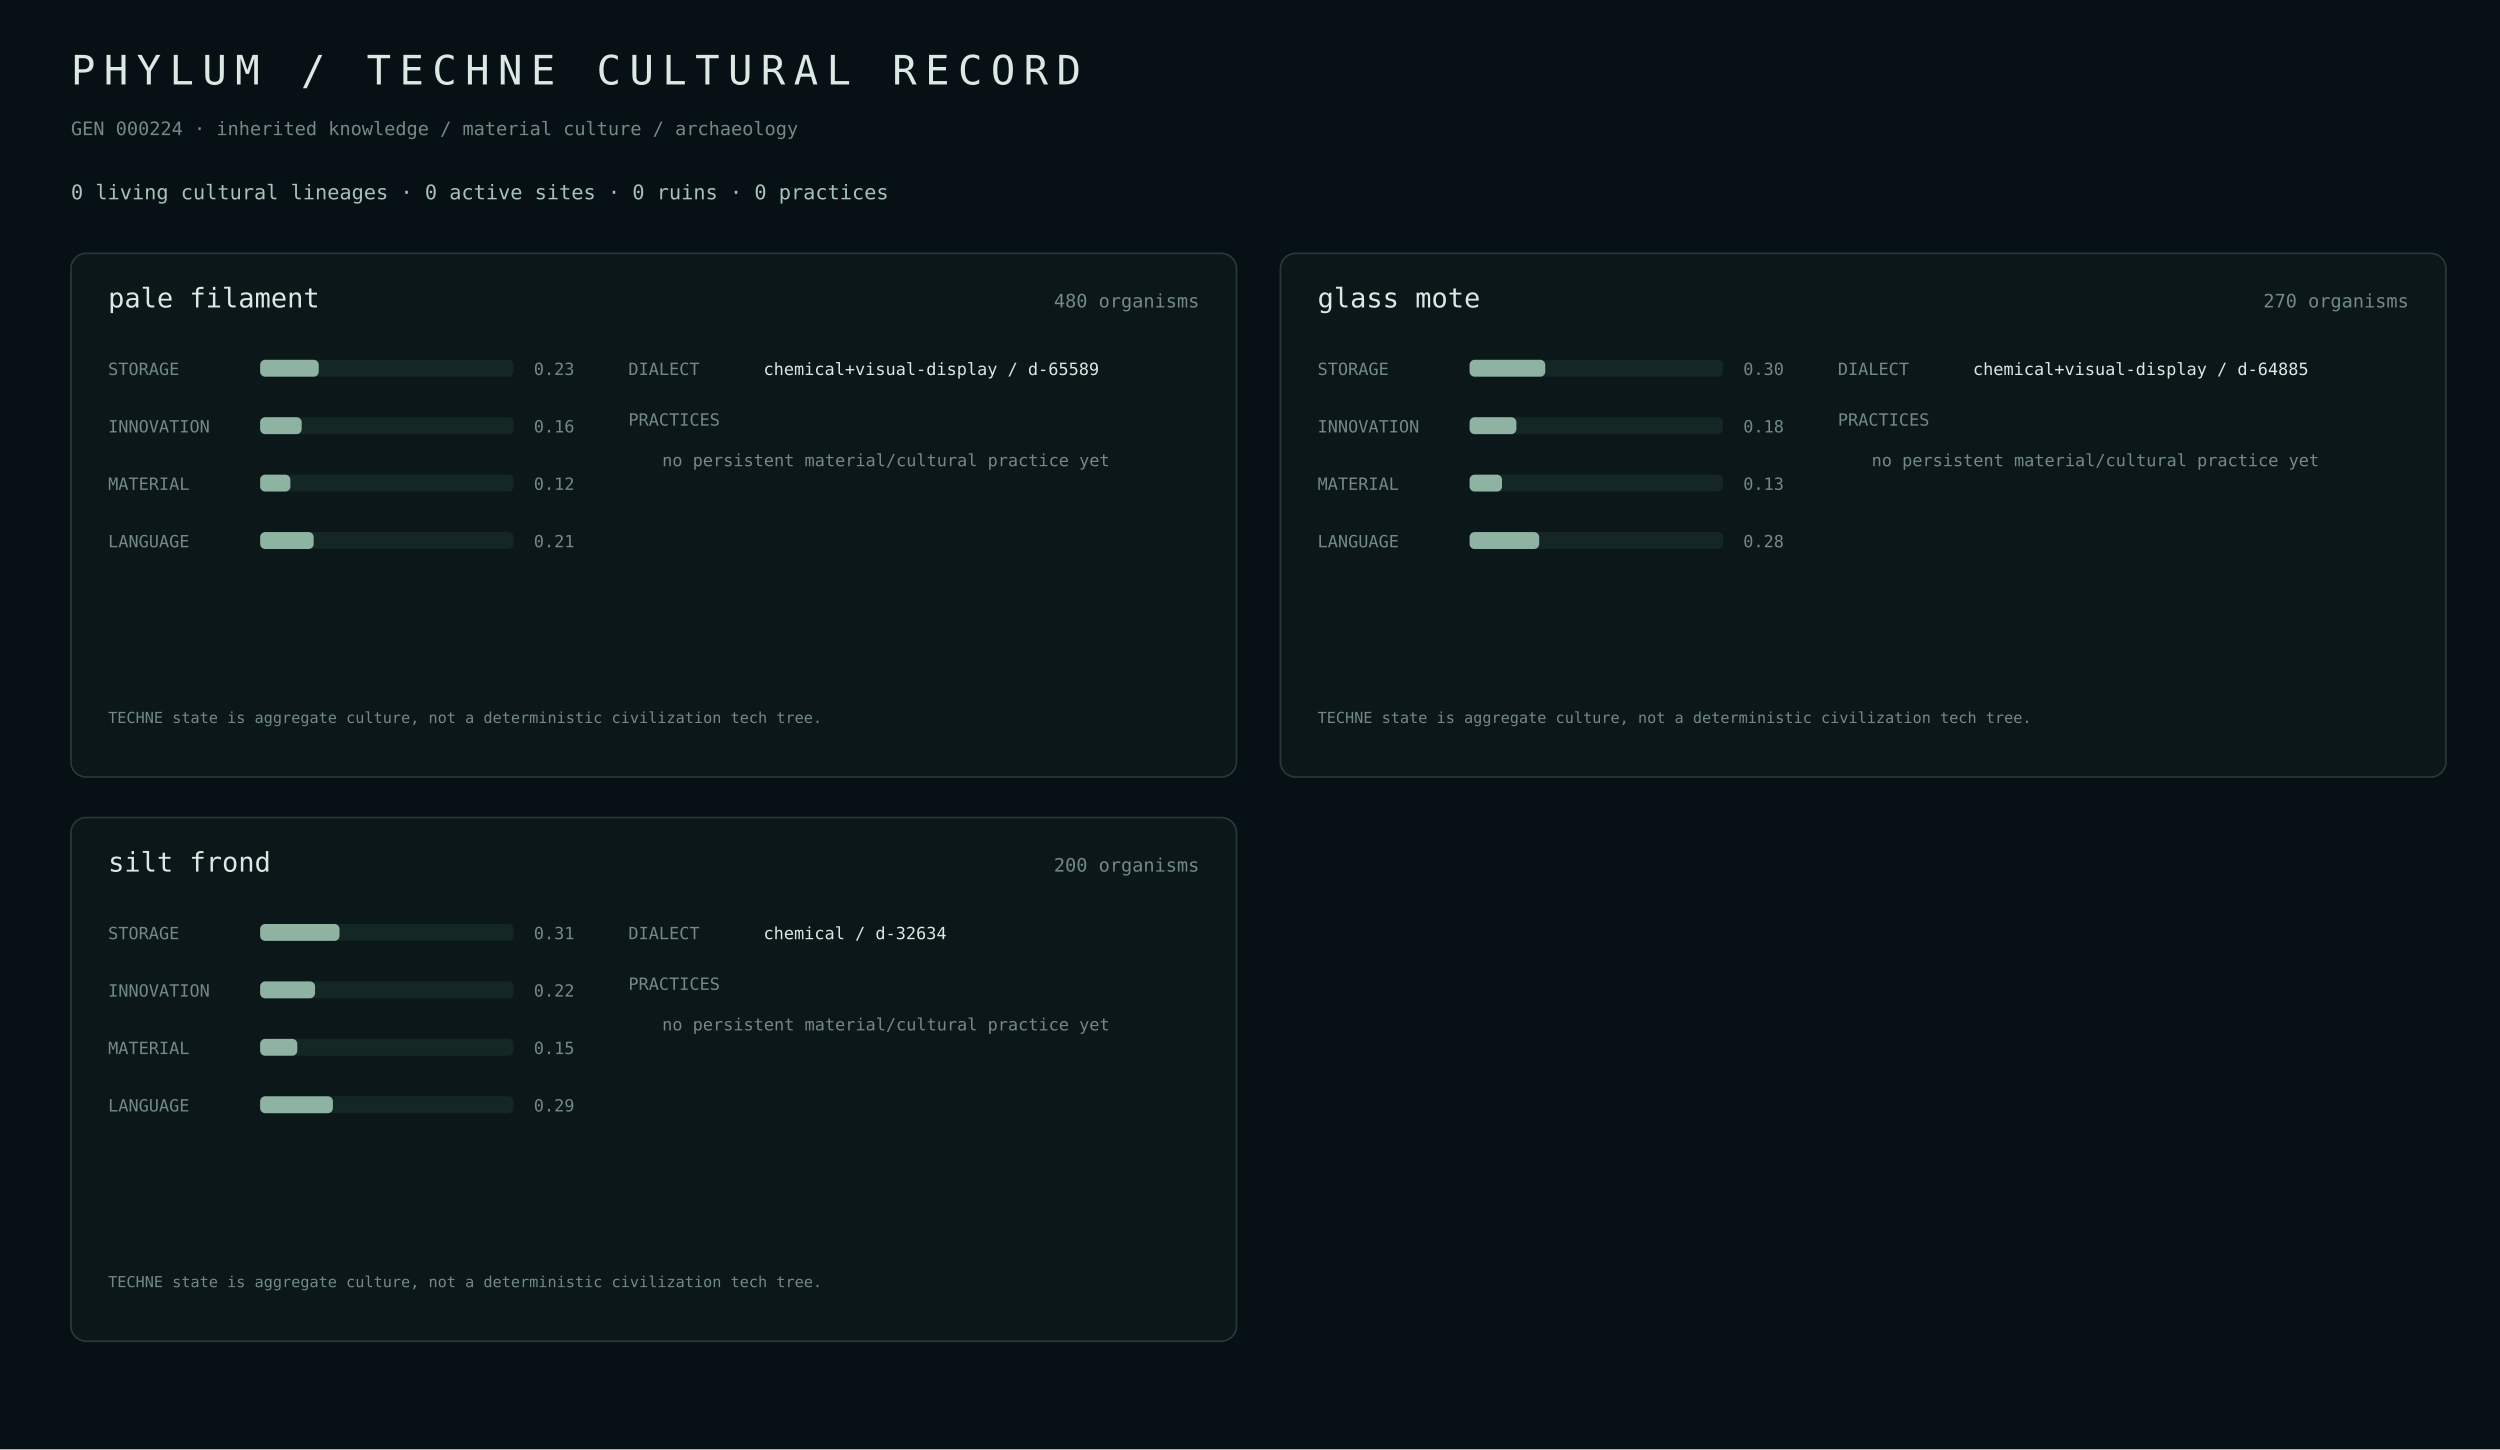
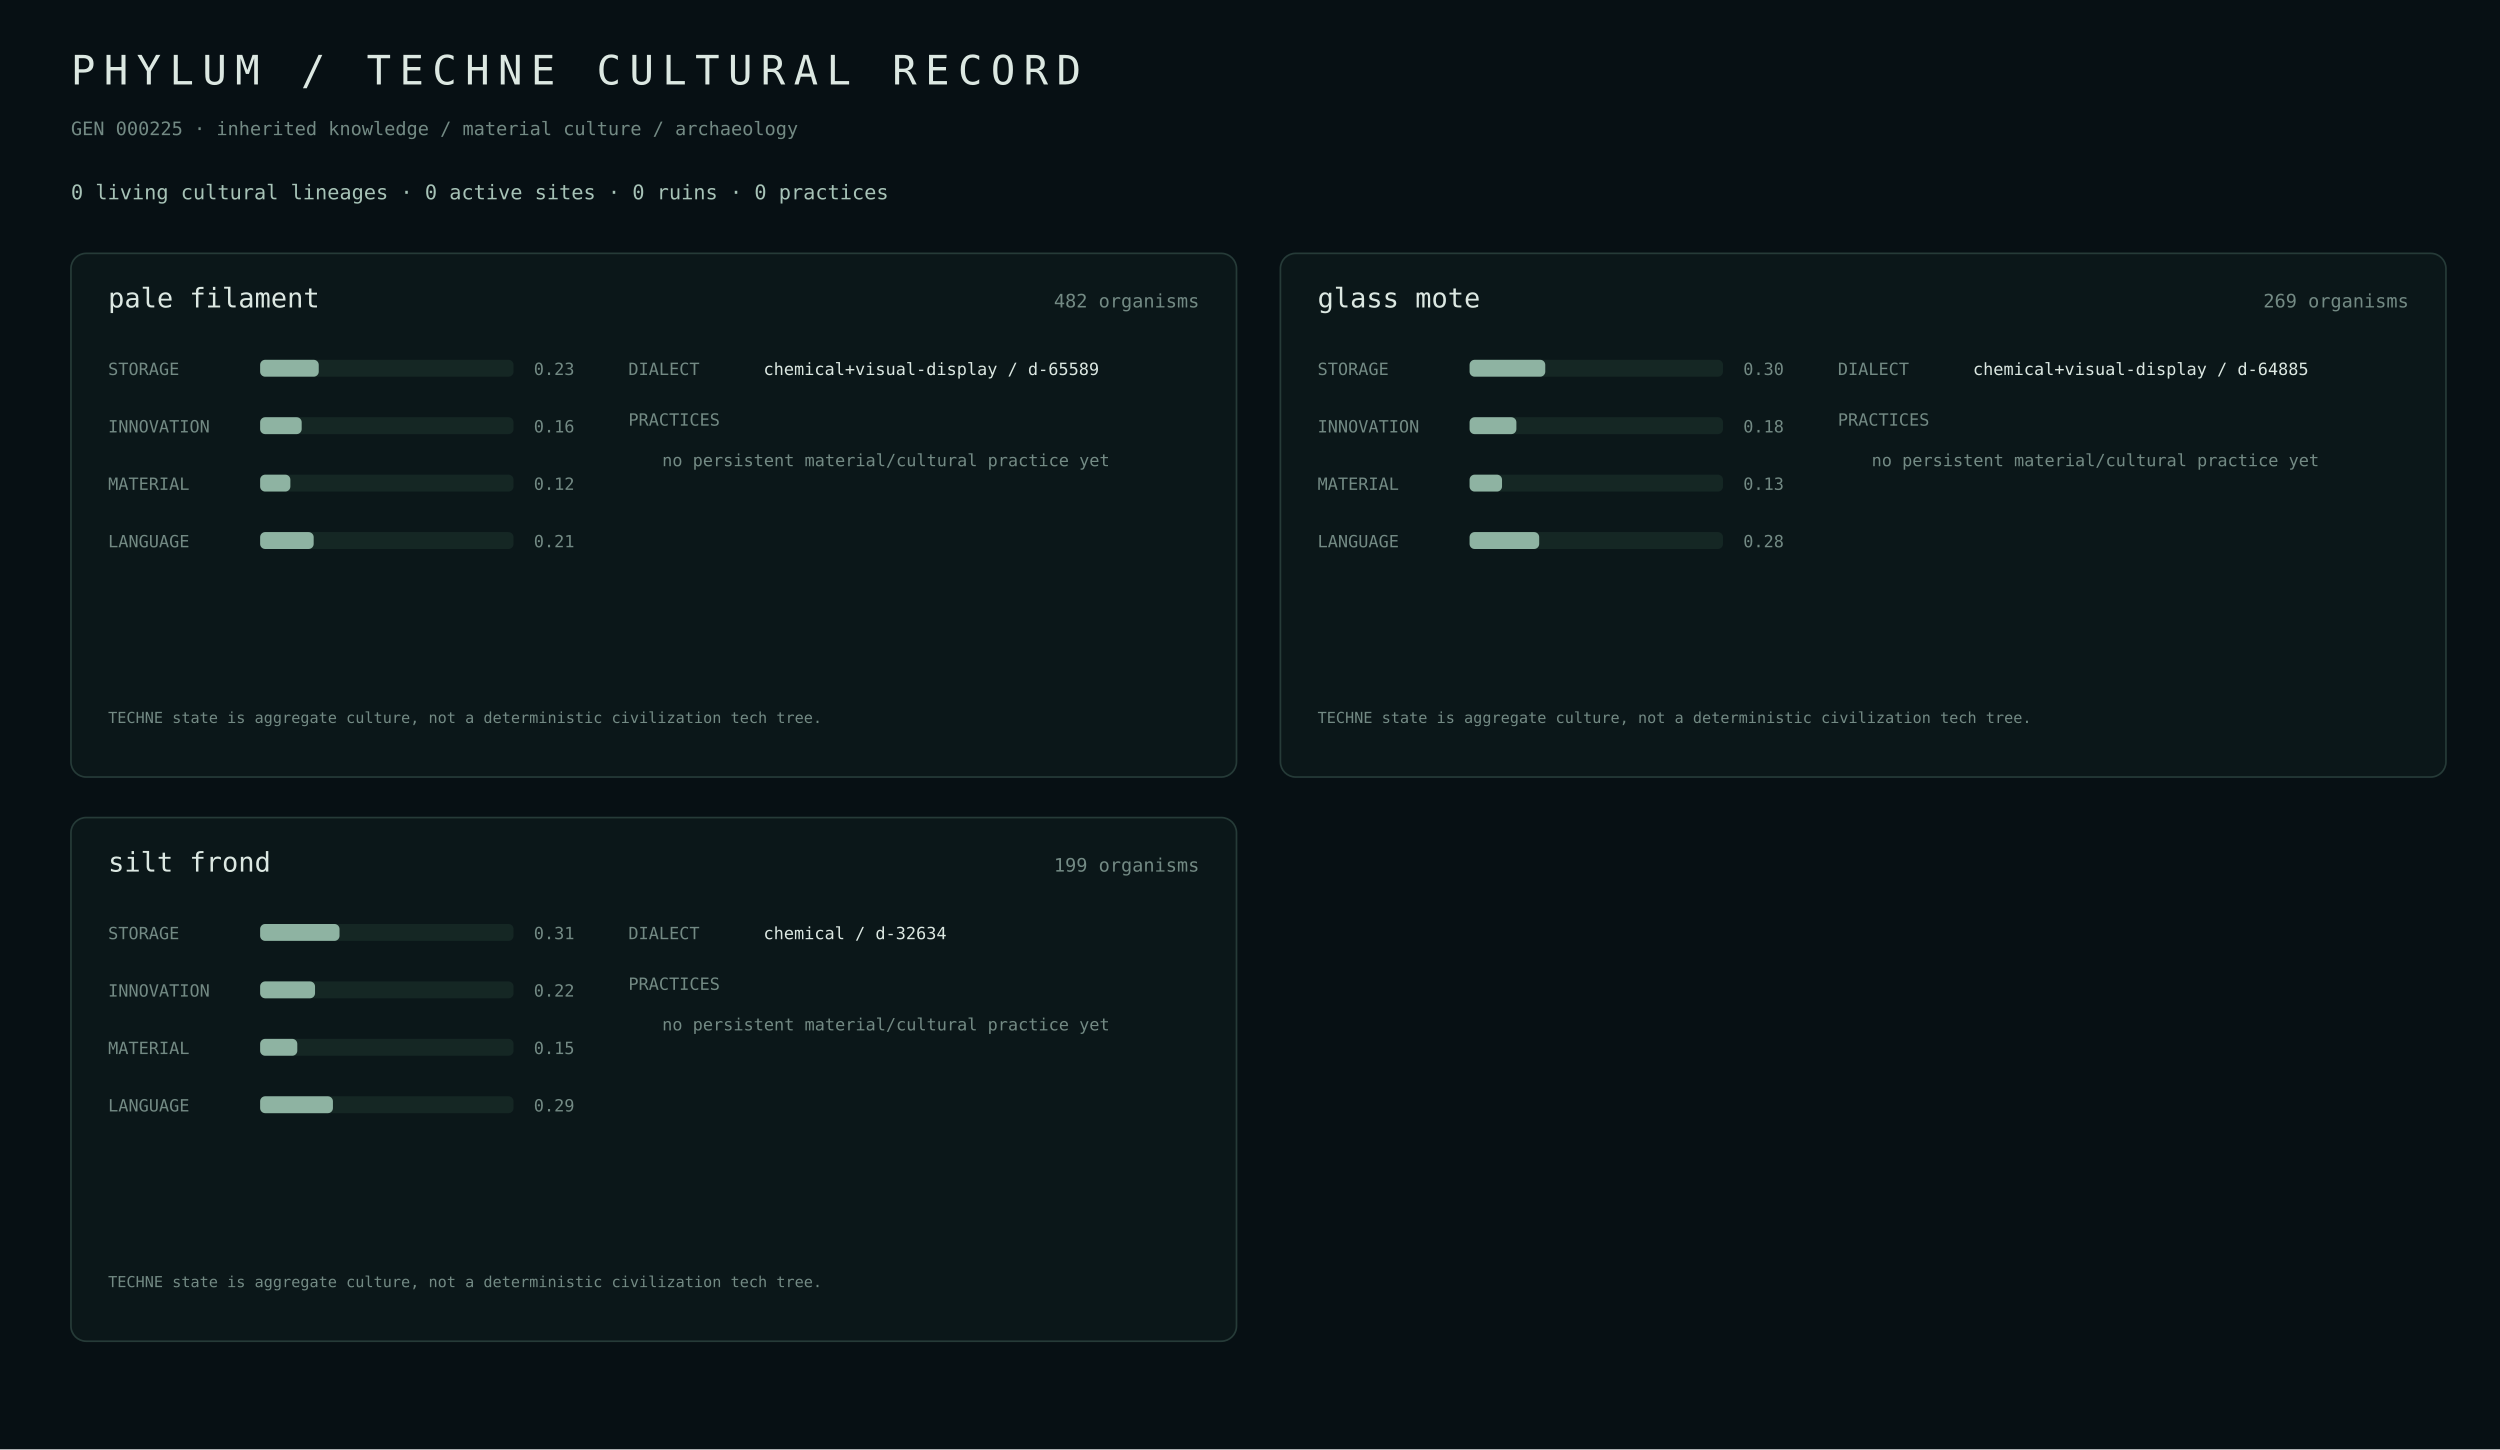
<svg xmlns="http://www.w3.org/2000/svg" width="1480" height="858" viewBox="0 0 1480 858">
  <rect width="100%" height="100%" fill="#071014" />
  <style>text{font-family:ui-monospace,SFMono-Regular,Menlo,monospace;fill:#dce8e2}.m{fill:#738a84}.a{fill:#a7c3b7}.line{stroke:#263b38}.track{fill:#152724}.fill{fill:#8eb3a2}.site{fill:#b8c8a0}</style>
  <text x="42" y="50" font-size="24" letter-spacing="5">PHYLUM / TECHNE CULTURAL RECORD</text>
-   <text x="42" y="80" class="m" font-size="11">GEN 000224 · inherited knowledge / material culture / archaeology</text>
+   <text x="42" y="80" class="m" font-size="11">GEN 000225 · inherited knowledge / material culture / archaeology</text>
  <text x="42" y="118" class="a" font-size="12">0 living cultural lineages · 0 active sites · 0 ruins · 0 practices</text>
  <rect x="42" y="150" width="690" height="310" rx="9" fill="#0b1719" stroke="#263b38" />
  <text x="64" y="182" font-size="16">pale filament</text>
-   <text x="710" y="182" class="m" text-anchor="end" font-size="11">480 organisms</text>
+   <text x="710" y="182" class="m" text-anchor="end" font-size="11">482 organisms</text>
  <text x="64" y="222" class="m" font-size="10">STORAGE</text>
  <rect x="154" y="213" width="150" height="10" rx="3" class="track" />
  <rect x="154" y="213" width="34.7" height="10" rx="3" class="fill" />
  <text x="316" y="222" class="m" font-size="10">0.23</text>
  <text x="64" y="256" class="m" font-size="10">INNOVATION</text>
  <rect x="154" y="247" width="150" height="10" rx="3" class="track" />
  <rect x="154" y="247" width="24.6" height="10" rx="3" class="fill" />
  <text x="316" y="256" class="m" font-size="10">0.16</text>
  <text x="64" y="290" class="m" font-size="10">MATERIAL</text>
  <rect x="154" y="281" width="150" height="10" rx="3" class="track" />
  <rect x="154" y="281" width="17.9" height="10" rx="3" class="fill" />
  <text x="316" y="290" class="m" font-size="10">0.12</text>
  <text x="64" y="324" class="m" font-size="10">LANGUAGE</text>
  <rect x="154" y="315" width="150" height="10" rx="3" class="track" />
  <rect x="154" y="315" width="31.7" height="10" rx="3" class="fill" />
  <text x="316" y="324" class="m" font-size="10">0.21</text>
  <text x="372" y="222" class="m" font-size="10">DIALECT</text>
  <text x="452" y="222" font-size="10">chemical+visual-display / d-65589</text>
  <text x="372" y="252" class="m" font-size="10">PRACTICES</text>
  <text x="392" y="276" class="m" font-size="10">no persistent material/cultural practice yet</text>
  <text x="64" y="428" class="m" font-size="9">TECHNE state is aggregate culture, not a deterministic civilization tech tree.</text>
  <rect x="758" y="150" width="690" height="310" rx="9" fill="#0b1719" stroke="#263b38" />
  <text x="780" y="182" font-size="16">glass mote</text>
-   <text x="1426" y="182" class="m" text-anchor="end" font-size="11">270 organisms</text>
+   <text x="1426" y="182" class="m" text-anchor="end" font-size="11">269 organisms</text>
  <text x="780" y="222" class="m" font-size="10">STORAGE</text>
  <rect x="870" y="213" width="150" height="10" rx="3" class="track" />
  <rect x="870" y="213" width="44.8" height="10" rx="3" class="fill" />
  <text x="1032" y="222" class="m" font-size="10">0.30</text>
  <text x="780" y="256" class="m" font-size="10">INNOVATION</text>
  <rect x="870" y="247" width="150" height="10" rx="3" class="track" />
  <rect x="870" y="247" width="27.7" height="10" rx="3" class="fill" />
  <text x="1032" y="256" class="m" font-size="10">0.18</text>
  <text x="780" y="290" class="m" font-size="10">MATERIAL</text>
  <rect x="870" y="281" width="150" height="10" rx="3" class="track" />
  <rect x="870" y="281" width="19.2" height="10" rx="3" class="fill" />
  <text x="1032" y="290" class="m" font-size="10">0.13</text>
  <text x="780" y="324" class="m" font-size="10">LANGUAGE</text>
  <rect x="870" y="315" width="150" height="10" rx="3" class="track" />
  <rect x="870" y="315" width="41.2" height="10" rx="3" class="fill" />
  <text x="1032" y="324" class="m" font-size="10">0.28</text>
  <text x="1088" y="222" class="m" font-size="10">DIALECT</text>
  <text x="1168" y="222" font-size="10">chemical+visual-display / d-64885</text>
  <text x="1088" y="252" class="m" font-size="10">PRACTICES</text>
  <text x="1108" y="276" class="m" font-size="10">no persistent material/cultural practice yet</text>
  <text x="780" y="428" class="m" font-size="9">TECHNE state is aggregate culture, not a deterministic civilization tech tree.</text>
  <rect x="42" y="484" width="690" height="310" rx="9" fill="#0b1719" stroke="#263b38" />
  <text x="64" y="516" font-size="16">silt frond</text>
-   <text x="710" y="516" class="m" text-anchor="end" font-size="11">200 organisms</text>
+   <text x="710" y="516" class="m" text-anchor="end" font-size="11">199 organisms</text>
  <text x="64" y="556" class="m" font-size="10">STORAGE</text>
  <rect x="154" y="547" width="150" height="10" rx="3" class="track" />
  <rect x="154" y="547" width="47.0" height="10" rx="3" class="fill" />
  <text x="316" y="556" class="m" font-size="10">0.31</text>
  <text x="64" y="590" class="m" font-size="10">INNOVATION</text>
  <rect x="154" y="581" width="150" height="10" rx="3" class="track" />
  <rect x="154" y="581" width="32.5" height="10" rx="3" class="fill" />
  <text x="316" y="590" class="m" font-size="10">0.22</text>
  <text x="64" y="624" class="m" font-size="10">MATERIAL</text>
  <rect x="154" y="615" width="150" height="10" rx="3" class="track" />
  <rect x="154" y="615" width="22.0" height="10" rx="3" class="fill" />
  <text x="316" y="624" class="m" font-size="10">0.15</text>
  <text x="64" y="658" class="m" font-size="10">LANGUAGE</text>
  <rect x="154" y="649" width="150" height="10" rx="3" class="track" />
  <rect x="154" y="649" width="43.1" height="10" rx="3" class="fill" />
  <text x="316" y="658" class="m" font-size="10">0.29</text>
  <text x="372" y="556" class="m" font-size="10">DIALECT</text>
  <text x="452" y="556" font-size="10">chemical / d-32634</text>
  <text x="372" y="586" class="m" font-size="10">PRACTICES</text>
  <text x="392" y="610" class="m" font-size="10">no persistent material/cultural practice yet</text>
  <text x="64" y="762" class="m" font-size="9">TECHNE state is aggregate culture, not a deterministic civilization tech tree.</text>
</svg>
